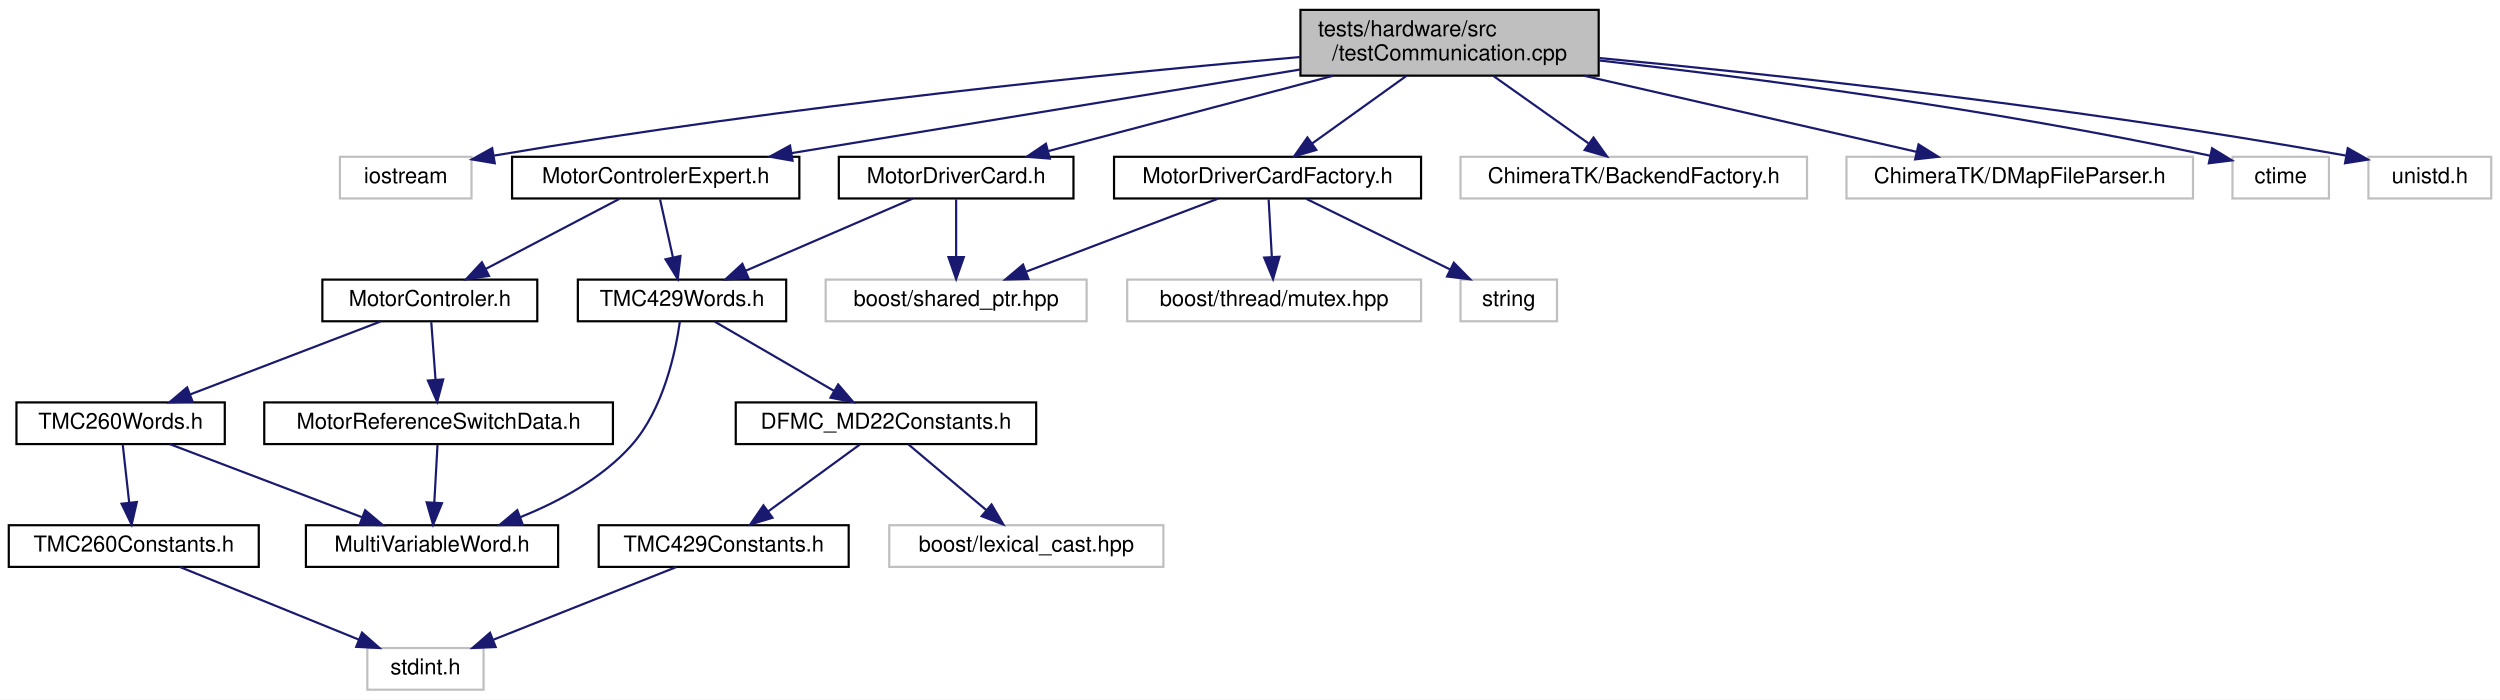
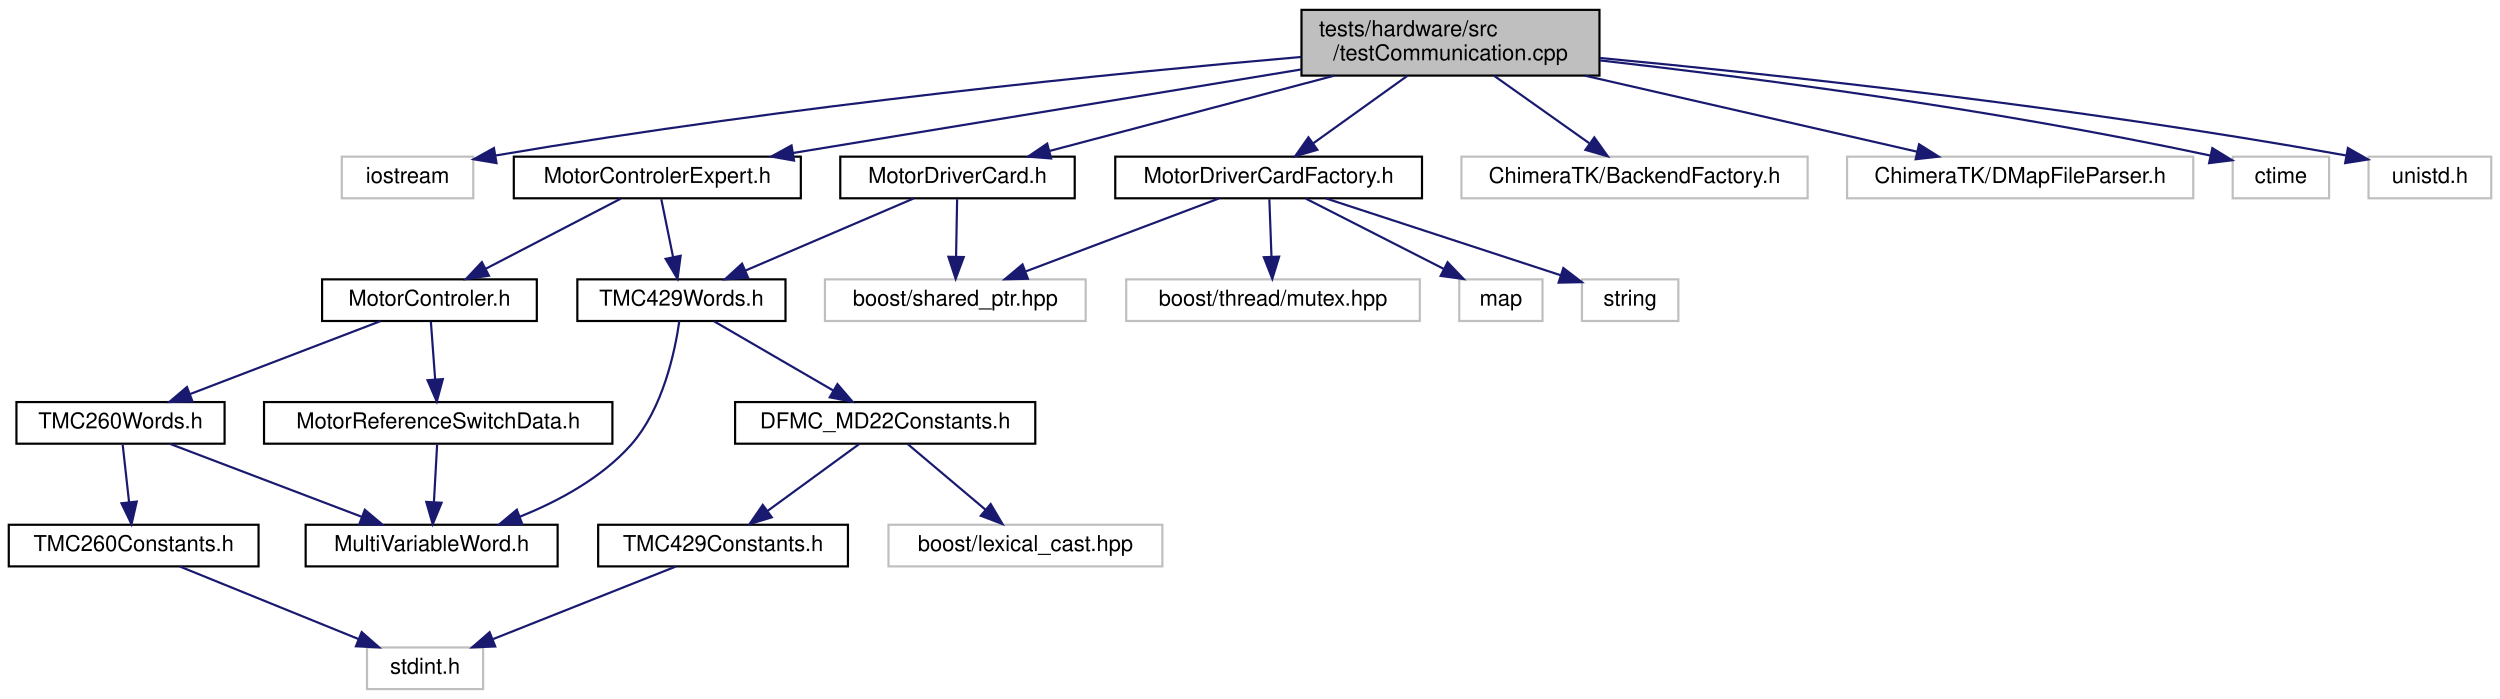
- <svg xmlns="http://www.w3.org/2000/svg" xmlns:xlink="http://www.w3.org/1999/xlink" width="1140pt" height="319pt" viewBox="0.00 0.00 1140.00 319.00">
+ <svg xmlns="http://www.w3.org/2000/svg" xmlns:xlink="http://www.w3.org/1999/xlink" width="1141pt" height="319pt" viewBox="0.00 0.00 1141.00 319.00">
  <g id="graph0" class="graph" transform="scale(1 1) rotate(0) translate(4 315)">
-     <polygon fill="white" stroke="transparent" points="-4,4 -4,-315 1136,-315 1136,4 -4,4" />
+     <polygon fill="white" stroke="transparent" points="-4,4 -4,-315 1137,-315 1137,4 -4,4" />
    <g id="node1" class="node">
      <g id="a_node1">
        <a xlink:title=" ">
-           <polygon fill="#bfbfbf" stroke="black" points="589,-280.5 589,-310.5 725,-310.5 725,-280.5 589,-280.5" />
-           <text text-anchor="start" x="597" y="-298.5" font-family="Helvetica,sans-Serif" font-size="10.00">tests/hardware/src</text>
-           <text text-anchor="middle" x="657" y="-287.5" font-family="Helvetica,sans-Serif" font-size="10.00">/testCommunication.cpp</text>
+           <polygon fill="#bfbfbf" stroke="black" points="590,-280.5 590,-310.5 726,-310.5 726,-280.5 590,-280.5" />
+           <text text-anchor="start" x="598" y="-298.5" font-family="Helvetica,sans-Serif" font-size="10.00">tests/hardware/src</text>
+           <text text-anchor="middle" x="658" y="-287.5" font-family="Helvetica,sans-Serif" font-size="10.00">/testCommunication.cpp</text>
        </a>
      </g>
    </g>
    <g id="node2" class="node">
      <g id="a_node2">
        <a xlink:title=" ">
-           <polygon fill="white" stroke="#bfbfbf" points="151,-224.5 151,-243.5 211,-243.5 211,-224.5 151,-224.5" />
-           <text text-anchor="middle" x="181" y="-231.5" font-family="Helvetica,sans-Serif" font-size="10.00">iostream</text>
+           <polygon fill="white" stroke="#bfbfbf" points="152,-224.5 152,-243.5 212,-243.5 212,-224.5 152,-224.5" />
+           <text text-anchor="middle" x="182" y="-231.5" font-family="Helvetica,sans-Serif" font-size="10.00">iostream</text>
        </a>
      </g>
    </g>
    <g id="edge1" class="edge">
-       <path fill="none" stroke="midnightblue" d="M588.91,-289.01C504.77,-281.69 357.07,-267.11 221.33,-244.06" />
-       <polygon fill="midnightblue" stroke="midnightblue" points="221.61,-240.56 211.17,-242.31 220.43,-247.45 221.61,-240.56" />
+       <path fill="none" stroke="midnightblue" d="M589.91,-289.01C505.77,-281.69 358.07,-267.11 222.33,-244.06" />
+       <polygon fill="midnightblue" stroke="midnightblue" points="222.61,-240.56 212.17,-242.31 221.43,-247.45 222.61,-240.56" />
    </g>
    <g id="node3" class="node">
      <g id="a_node3">
        <a xlink:href="_motor_controler_expert_8h.html" target="_top" xlink:title=" ">
-           <polygon fill="white" stroke="black" points="229.5,-224.5 229.5,-243.5 360.5,-243.5 360.5,-224.5 229.5,-224.5" />
-           <text text-anchor="middle" x="295" y="-231.5" font-family="Helvetica,sans-Serif" font-size="10.00">MotorControlerExpert.h</text>
+           <polygon fill="white" stroke="black" points="230.5,-224.5 230.5,-243.5 361.5,-243.5 361.5,-224.5 230.5,-224.5" />
+           <text text-anchor="middle" x="296" y="-231.5" font-family="Helvetica,sans-Serif" font-size="10.00">MotorControlerExpert.h</text>
        </a>
      </g>
    </g>
    <g id="edge2" class="edge">
-       <path fill="none" stroke="midnightblue" d="M588.91,-283.31C522.23,-272.35 421.5,-255.79 357,-245.19" />
-       <polygon fill="midnightblue" stroke="midnightblue" points="357.4,-241.71 346.97,-243.54 356.26,-248.62 357.4,-241.71" />
+       <path fill="none" stroke="midnightblue" d="M589.91,-283.31C523.23,-272.35 422.5,-255.79 358,-245.19" />
+       <polygon fill="midnightblue" stroke="midnightblue" points="358.4,-241.71 347.97,-243.54 357.26,-248.62 358.4,-241.71" />
    </g>
    <g id="node14" class="node">
      <g id="a_node14">
        <a xlink:href="_motor_driver_card_8h.html" target="_top" xlink:title=" ">
-           <polygon fill="white" stroke="black" points="378.5,-224.5 378.5,-243.5 485.5,-243.5 485.5,-224.5 378.5,-224.5" />
-           <text text-anchor="middle" x="432" y="-231.5" font-family="Helvetica,sans-Serif" font-size="10.00">MotorDriverCard.h</text>
+           <polygon fill="white" stroke="black" points="379.5,-224.5 379.5,-243.5 486.5,-243.5 486.5,-224.5 379.5,-224.5" />
+           <text text-anchor="middle" x="433" y="-231.5" font-family="Helvetica,sans-Serif" font-size="10.00">MotorDriverCard.h</text>
        </a>
      </g>
    </g>
    <g id="edge16" class="edge">
-       <path fill="none" stroke="midnightblue" d="M603.96,-280.47C564.3,-269.99 510.79,-255.84 474.06,-246.12" />
-       <polygon fill="midnightblue" stroke="midnightblue" points="474.73,-242.68 464.17,-243.51 472.94,-249.45 474.73,-242.68" />
+       <path fill="none" stroke="midnightblue" d="M604.96,-280.47C565.3,-269.99 511.79,-255.84 475.06,-246.12" />
+       <polygon fill="midnightblue" stroke="midnightblue" points="475.73,-242.68 465.17,-243.51 473.94,-249.45 475.73,-242.68" />
    </g>
    <g id="node16" class="node">
      <g id="a_node16">
        <a xlink:href="_motor_driver_card_factory_8h.html" target="_top" xlink:title=" ">
-           <polygon fill="white" stroke="black" points="504,-224.5 504,-243.5 644,-243.5 644,-224.5 504,-224.5" />
-           <text text-anchor="middle" x="574" y="-231.5" font-family="Helvetica,sans-Serif" font-size="10.00">MotorDriverCardFactory.h</text>
+           <polygon fill="white" stroke="black" points="505,-224.5 505,-243.5 645,-243.5 645,-224.5 505,-224.5" />
+           <text text-anchor="middle" x="575" y="-231.5" font-family="Helvetica,sans-Serif" font-size="10.00">MotorDriverCardFactory.h</text>
        </a>
      </g>
    </g>
    <g id="edge19" class="edge">
-       <path fill="none" stroke="midnightblue" d="M637.33,-280.4C624.4,-271.13 607.51,-259.03 594.43,-249.65" />
-       <polygon fill="midnightblue" stroke="midnightblue" points="596.24,-246.64 586.08,-243.66 592.17,-252.33 596.24,-246.64" />
-     </g>
-     <g id="node19" class="node">
-       <g id="a_node19">
-         <a xlink:title=" ">
-           <polygon fill="white" stroke="#bfbfbf" points="662,-224.5 662,-243.5 820,-243.5 820,-224.5 662,-224.5" />
-           <text text-anchor="middle" x="741" y="-231.5" font-family="Helvetica,sans-Serif" font-size="10.00">ChimeraTK/BackendFactory.h</text>
-         </a>
-       </g>
-     </g>
-     <g id="edge23" class="edge">
-       <path fill="none" stroke="midnightblue" d="M676.91,-280.4C689.99,-271.13 707.08,-259.03 720.32,-249.65" />
-       <polygon fill="midnightblue" stroke="midnightblue" points="722.64,-252.29 728.78,-243.66 718.59,-246.58 722.64,-252.29" />
+       <path fill="none" stroke="midnightblue" d="M638.33,-280.4C625.4,-271.13 608.51,-259.03 595.43,-249.65" />
+       <polygon fill="midnightblue" stroke="midnightblue" points="597.24,-246.64 587.08,-243.66 593.17,-252.33 597.24,-246.64" />
    </g>
    <g id="node20" class="node">
      <g id="a_node20">
        <a xlink:title=" ">
-           <polygon fill="white" stroke="#bfbfbf" points="838,-224.5 838,-243.5 996,-243.5 996,-224.5 838,-224.5" />
-           <text text-anchor="middle" x="917" y="-231.5" font-family="Helvetica,sans-Serif" font-size="10.00">ChimeraTK/DMapFileParser.h</text>
+           <polygon fill="white" stroke="#bfbfbf" points="663,-224.5 663,-243.5 821,-243.5 821,-224.5 663,-224.5" />
+           <text text-anchor="middle" x="742" y="-231.5" font-family="Helvetica,sans-Serif" font-size="10.00">ChimeraTK/BackendFactory.h</text>
        </a>
      </g>
    </g>
    <g id="edge24" class="edge">
-       <path fill="none" stroke="midnightblue" d="M718.29,-280.47C764.71,-269.85 827.54,-255.47 870.02,-245.75" />
-       <polygon fill="midnightblue" stroke="midnightblue" points="870.86,-249.15 879.83,-243.51 869.3,-242.33 870.86,-249.15" />
+       <path fill="none" stroke="midnightblue" d="M677.91,-280.4C690.99,-271.13 708.08,-259.03 721.32,-249.65" />
+       <polygon fill="midnightblue" stroke="midnightblue" points="723.64,-252.29 729.78,-243.66 719.59,-246.58 723.64,-252.29" />
    </g>
    <g id="node21" class="node">
      <g id="a_node21">
        <a xlink:title=" ">
-           <polygon fill="white" stroke="#bfbfbf" points="1014,-224.5 1014,-243.5 1058,-243.5 1058,-224.5 1014,-224.5" />
-           <text text-anchor="middle" x="1036" y="-231.5" font-family="Helvetica,sans-Serif" font-size="10.00">ctime</text>
+           <polygon fill="white" stroke="#bfbfbf" points="839,-224.5 839,-243.5 997,-243.5 997,-224.5 839,-224.5" />
+           <text text-anchor="middle" x="918" y="-231.5" font-family="Helvetica,sans-Serif" font-size="10.00">ChimeraTK/DMapFileParser.h</text>
        </a>
      </g>
    </g>
    <g id="edge25" class="edge">
-       <path fill="none" stroke="midnightblue" d="M725.19,-287.43C793.51,-279.71 901.76,-265.75 1003.88,-243.99" />
-       <polygon fill="midnightblue" stroke="midnightblue" points="1004.71,-247.39 1013.74,-241.86 1003.23,-240.55 1004.71,-247.39" />
+       <path fill="none" stroke="midnightblue" d="M719.29,-280.47C765.71,-269.85 828.54,-255.47 871.02,-245.75" />
+       <polygon fill="midnightblue" stroke="midnightblue" points="871.86,-249.15 880.83,-243.51 870.3,-242.33 871.86,-249.15" />
    </g>
    <g id="node22" class="node">
      <g id="a_node22">
        <a xlink:title=" ">
-           <polygon fill="white" stroke="#bfbfbf" points="1076,-224.5 1076,-243.5 1132,-243.5 1132,-224.5 1076,-224.5" />
-           <text text-anchor="middle" x="1104" y="-231.5" font-family="Helvetica,sans-Serif" font-size="10.00">unistd.h</text>
+           <polygon fill="white" stroke="#bfbfbf" points="1015,-224.5 1015,-243.5 1059,-243.5 1059,-224.5 1015,-224.5" />
+           <text text-anchor="middle" x="1037" y="-231.5" font-family="Helvetica,sans-Serif" font-size="10.00">ctime</text>
        </a>
      </g>
    </g>
    <g id="edge26" class="edge">
-       <path fill="none" stroke="midnightblue" d="M725.2,-288.54C804.71,-281.05 940.21,-266.59 1065.62,-244.07" />
-       <polygon fill="midnightblue" stroke="midnightblue" points="1066.58,-247.45 1075.79,-242.22 1065.33,-240.56 1066.58,-247.45" />
+       <path fill="none" stroke="midnightblue" d="M726.19,-287.43C794.51,-279.71 902.76,-265.75 1004.88,-243.99" />
+       <polygon fill="midnightblue" stroke="midnightblue" points="1005.71,-247.39 1014.74,-241.86 1004.23,-240.55 1005.71,-247.39" />
+     </g>
+     <g id="node23" class="node">
+       <g id="a_node23">
+         <a xlink:title=" ">
+           <polygon fill="white" stroke="#bfbfbf" points="1077,-224.5 1077,-243.5 1133,-243.5 1133,-224.5 1077,-224.5" />
+           <text text-anchor="middle" x="1105" y="-231.5" font-family="Helvetica,sans-Serif" font-size="10.00">unistd.h</text>
+         </a>
+       </g>
+     </g>
+     <g id="edge27" class="edge">
+       <path fill="none" stroke="midnightblue" d="M726.2,-288.54C805.71,-281.05 941.21,-266.59 1066.62,-244.07" />
+       <polygon fill="midnightblue" stroke="midnightblue" points="1067.58,-247.45 1076.79,-242.22 1066.33,-240.56 1067.58,-247.45" />
    </g>
    <g id="node4" class="node">
      <g id="a_node4">
        <a xlink:href="_motor_controler_8h.html" target="_top" xlink:title=" ">
          <polygon fill="white" stroke="black" points="143,-168.5 143,-187.5 241,-187.5 241,-168.5 143,-168.5" />
          <text text-anchor="middle" x="192" y="-175.5" font-family="Helvetica,sans-Serif" font-size="10.00">MotorControler.h</text>
        </a>
      </g>
    </g>
    <g id="edge3" class="edge">
-       <path fill="none" stroke="midnightblue" d="M278.45,-224.32C262.01,-215.7 236.57,-202.36 217.53,-192.39" />
-       <polygon fill="midnightblue" stroke="midnightblue" points="218.99,-189.2 208.51,-187.65 215.74,-195.4 218.99,-189.2" />
+       <path fill="none" stroke="midnightblue" d="M279.29,-224.32C262.69,-215.7 237,-202.36 217.78,-192.39" />
+       <polygon fill="midnightblue" stroke="midnightblue" points="219.16,-189.16 208.67,-187.65 215.93,-195.37 219.16,-189.16" />
    </g>
    <g id="node10" class="node">
      <g id="a_node10">
        <a xlink:href="_t_m_c429_words_8h.html" target="_top" xlink:title=" ">
          <polygon fill="white" stroke="black" points="259.5,-168.5 259.5,-187.5 354.5,-187.5 354.5,-168.5 259.5,-168.5" />
          <text text-anchor="middle" x="307" y="-175.5" font-family="Helvetica,sans-Serif" font-size="10.00">TMC429Words.h</text>
        </a>
      </g>
    </g>
    <g id="edge10" class="edge">
-       <path fill="none" stroke="midnightblue" d="M296.98,-224.08C298.57,-216.93 300.86,-206.64 302.85,-197.69" />
-       <polygon fill="midnightblue" stroke="midnightblue" points="306.3,-198.27 305.06,-187.75 299.47,-196.75 306.3,-198.27" />
+       <path fill="none" stroke="midnightblue" d="M297.82,-224.08C299.27,-216.93 301.37,-206.64 303.19,-197.69" />
+       <polygon fill="midnightblue" stroke="midnightblue" points="306.65,-198.25 305.22,-187.75 299.79,-196.85 306.65,-198.25" />
    </g>
    <g id="node5" class="node">
      <g id="a_node5">
        <a xlink:href="_motor_reference_switch_data_8h.html" target="_top" xlink:title=" ">
          <polygon fill="white" stroke="black" points="116.5,-112.5 116.5,-131.5 275.5,-131.5 275.5,-112.5 116.5,-112.5" />
          <text text-anchor="middle" x="196" y="-119.5" font-family="Helvetica,sans-Serif" font-size="10.00">MotorReferenceSwitchData.h</text>
        </a>
      </g>
    </g>
    <g id="edge4" class="edge">
      <path fill="none" stroke="midnightblue" d="M192.66,-168.08C193.18,-161.01 193.94,-150.86 194.59,-141.99" />
      <polygon fill="midnightblue" stroke="midnightblue" points="198.1,-141.98 195.35,-131.75 191.12,-141.47 198.1,-141.98" />
    </g>
    <g id="node7" class="node">
      <g id="a_node7">
        <a xlink:href="_t_m_c260_words_8h.html" target="_top" xlink:title=" ">
          <polygon fill="white" stroke="black" points="3.5,-112.5 3.5,-131.5 98.5,-131.5 98.5,-112.5 3.5,-112.5" />
          <text text-anchor="middle" x="51" y="-119.5" font-family="Helvetica,sans-Serif" font-size="10.00">TMC260Words.h</text>
        </a>
      </g>
    </g>
    <g id="edge6" class="edge">
      <path fill="none" stroke="midnightblue" d="M169.66,-168.44C146.25,-159.48 109.26,-145.31 82.81,-135.18" />
      <polygon fill="midnightblue" stroke="midnightblue" points="83.83,-131.82 73.24,-131.52 81.32,-138.36 83.83,-131.82" />
    </g>
    <g id="node6" class="node">
      <g id="a_node6">
        <a xlink:href="_multi_variable_word_8h.html" target="_top" xlink:title=" ">
          <polygon fill="white" stroke="black" points="135.5,-56.5 135.5,-75.5 250.5,-75.5 250.5,-56.5 135.5,-56.5" />
          <text text-anchor="middle" x="193" y="-63.5" font-family="Helvetica,sans-Serif" font-size="10.00">MultiVariableWord.h</text>
        </a>
      </g>
    </g>
    <g id="edge5" class="edge">
      <path fill="none" stroke="midnightblue" d="M195.5,-112.08C195.11,-105.01 194.55,-94.86 194.05,-85.99" />
      <polygon fill="midnightblue" stroke="midnightblue" points="197.54,-85.54 193.49,-75.75 190.55,-85.93 197.54,-85.54" />
    </g>
    <g id="edge7" class="edge">
      <path fill="none" stroke="midnightblue" d="M73.5,-112.44C97.08,-103.48 134.32,-89.31 160.96,-79.18" />
      <polygon fill="midnightblue" stroke="midnightblue" points="162.5,-82.34 170.6,-75.52 160.01,-75.8 162.5,-82.34" />
    </g>
    <g id="node8" class="node">
      <g id="a_node8">
        <a xlink:href="_t_m_c260_constants_8h.html" target="_top" xlink:title=" ">
          <polygon fill="white" stroke="black" points="0,-56.5 0,-75.5 114,-75.5 114,-56.5 0,-56.5" />
          <text text-anchor="middle" x="57" y="-63.5" font-family="Helvetica,sans-Serif" font-size="10.00">TMC260Constants.h</text>
        </a>
      </g>
    </g>
    <g id="edge8" class="edge">
      <path fill="none" stroke="midnightblue" d="M51.99,-112.08C52.79,-104.93 53.93,-94.64 54.92,-85.69" />
      <polygon fill="midnightblue" stroke="midnightblue" points="58.4,-86.08 56.03,-75.75 51.44,-85.3 58.4,-86.08" />
    </g>
    <g id="node9" class="node">
      <g id="a_node9">
        <a xlink:title=" ">
          <polygon fill="white" stroke="#bfbfbf" points="163.5,-0.5 163.5,-19.5 216.5,-19.5 216.5,-0.5 163.5,-0.5" />
          <text text-anchor="middle" x="190" y="-7.5" font-family="Helvetica,sans-Serif" font-size="10.00">stdint.h</text>
        </a>
      </g>
    </g>
    <g id="edge9" class="edge">
      <path fill="none" stroke="midnightblue" d="M78.07,-56.44C100.06,-47.52 134.73,-33.44 159.66,-23.32" />
      <polygon fill="midnightblue" stroke="midnightblue" points="161.08,-26.52 169.02,-19.52 158.44,-20.04 161.08,-26.52" />
    </g>
    <g id="edge15" class="edge">
      <path fill="none" stroke="midnightblue" d="M306.03,-168.38C304.11,-154.85 298.62,-128.47 284,-112 270.58,-96.87 250.9,-86.27 233.28,-79.17" />
      <polygon fill="midnightblue" stroke="midnightblue" points="234.34,-75.83 223.75,-75.58 231.88,-82.38 234.34,-75.83" />
    </g>
    <g id="node11" class="node">
      <g id="a_node11">
        <a xlink:href="_d_f_m_c___m_d22_constants_8h.html" target="_top" xlink:title=" ">
          <polygon fill="white" stroke="black" points="331.5,-112.5 331.5,-131.5 468.5,-131.5 468.5,-112.5 331.5,-112.5" />
          <text text-anchor="middle" x="400" y="-119.5" font-family="Helvetica,sans-Serif" font-size="10.00">DFMC_MD22Constants.h</text>
        </a>
      </g>
    </g>
    <g id="edge11" class="edge">
      <path fill="none" stroke="midnightblue" d="M321.94,-168.32C336.59,-159.82 359.13,-146.73 376.24,-136.8" />
      <polygon fill="midnightblue" stroke="midnightblue" points="378.2,-139.7 385.1,-131.65 374.69,-133.65 378.2,-139.7" />
    </g>
    <g id="node12" class="node">
      <g id="a_node12">
        <a xlink:title=" ">
          <polygon fill="white" stroke="#bfbfbf" points="401.5,-56.5 401.5,-75.5 526.5,-75.5 526.5,-56.5 401.5,-56.5" />
          <text text-anchor="middle" x="464" y="-63.5" font-family="Helvetica,sans-Serif" font-size="10.00">boost/lexical_cast.hpp</text>
        </a>
      </g>
    </g>
    <g id="edge12" class="edge">
      <path fill="none" stroke="midnightblue" d="M410.28,-112.32C419.84,-104.26 434.28,-92.08 445.78,-82.37" />
      <polygon fill="midnightblue" stroke="midnightblue" points="448.14,-84.96 453.53,-75.83 443.63,-79.61 448.14,-84.96" />
    </g>
    <g id="node13" class="node">
      <g id="a_node13">
        <a xlink:href="_t_m_c429_constants_8h.html" target="_top" xlink:title=" ">
          <polygon fill="white" stroke="black" points="269,-56.5 269,-75.5 383,-75.5 383,-56.5 269,-56.5" />
          <text text-anchor="middle" x="326" y="-63.5" font-family="Helvetica,sans-Serif" font-size="10.00">TMC429Constants.h</text>
        </a>
      </g>
    </g>
    <g id="edge13" class="edge">
      <path fill="none" stroke="midnightblue" d="M388.11,-112.32C376.85,-104.11 359.71,-91.6 346.29,-81.81" />
      <polygon fill="midnightblue" stroke="midnightblue" points="348.25,-78.9 338.11,-75.83 344.12,-84.56 348.25,-78.9" />
    </g>
    <g id="edge14" class="edge">
      <path fill="none" stroke="midnightblue" d="M304.45,-56.44C281.97,-47.52 246.51,-33.44 221.02,-23.32" />
      <polygon fill="midnightblue" stroke="midnightblue" points="222.03,-19.95 211.45,-19.52 219.45,-26.46 222.03,-19.95" />
    </g>
    <g id="edge17" class="edge">
-       <path fill="none" stroke="midnightblue" d="M412.19,-224.44C391.71,-215.6 359.52,-201.69 336.14,-191.59" />
-       <polygon fill="midnightblue" stroke="midnightblue" points="337.28,-188.27 326.71,-187.52 334.51,-194.7 337.28,-188.27" />
+       <path fill="none" stroke="midnightblue" d="M413.03,-224.44C392.39,-215.6 359.94,-201.69 336.37,-191.59" />
+       <polygon fill="midnightblue" stroke="midnightblue" points="337.44,-188.24 326.87,-187.52 334.68,-194.67 337.44,-188.24" />
    </g>
    <g id="node15" class="node">
      <g id="a_node15">
        <a xlink:title=" ">
          <polygon fill="white" stroke="#bfbfbf" points="372.5,-168.5 372.5,-187.5 491.5,-187.5 491.5,-168.5 372.5,-168.5" />
          <text text-anchor="middle" x="432" y="-175.5" font-family="Helvetica,sans-Serif" font-size="10.00">boost/shared_ptr.hpp</text>
        </a>
      </g>
    </g>
    <g id="edge18" class="edge">
-       <path fill="none" stroke="midnightblue" d="M432,-224.08C432,-217.01 432,-206.86 432,-197.99" />
-       <polygon fill="midnightblue" stroke="midnightblue" points="435.5,-197.75 432,-187.75 428.5,-197.75 435.5,-197.75" />
+       <path fill="none" stroke="midnightblue" d="M432.83,-224.08C432.7,-217.01 432.52,-206.86 432.35,-197.99" />
+       <polygon fill="midnightblue" stroke="midnightblue" points="435.85,-197.68 432.16,-187.75 428.85,-197.81 435.85,-197.68" />
    </g>
    <g id="edge20" class="edge">
-       <path fill="none" stroke="midnightblue" d="M551.5,-224.44C527.92,-215.48 490.68,-201.31 464.04,-191.18" />
-       <polygon fill="midnightblue" stroke="midnightblue" points="464.99,-187.8 454.4,-187.52 462.5,-194.34 464.99,-187.8" />
+       <path fill="none" stroke="midnightblue" d="M552.34,-224.44C528.6,-215.48 491.09,-201.31 464.26,-191.18" />
+       <polygon fill="midnightblue" stroke="midnightblue" points="465.14,-187.77 454.55,-187.52 462.67,-194.32 465.14,-187.77" />
    </g>
    <g id="node17" class="node">
      <g id="a_node17">
        <a xlink:title=" ">
          <polygon fill="white" stroke="#bfbfbf" points="510,-168.5 510,-187.5 644,-187.5 644,-168.5 510,-168.5" />
          <text text-anchor="middle" x="577" y="-175.5" font-family="Helvetica,sans-Serif" font-size="10.00">boost/thread/mutex.hpp</text>
        </a>
      </g>
    </g>
    <g id="edge21" class="edge">
-       <path fill="none" stroke="midnightblue" d="M574.5,-224.08C574.89,-217.01 575.45,-206.86 575.95,-197.99" />
-       <polygon fill="midnightblue" stroke="midnightblue" points="579.45,-197.93 576.51,-187.75 572.46,-197.54 579.45,-197.93" />
+       <path fill="none" stroke="midnightblue" d="M575.33,-224.08C575.59,-217.01 575.97,-206.86 576.3,-197.99" />
+       <polygon fill="midnightblue" stroke="midnightblue" points="579.8,-197.87 576.68,-187.75 572.81,-197.61 579.8,-197.87" />
    </g>
    <g id="node18" class="node">
      <g id="a_node18">
        <a xlink:title=" ">
-           <polygon fill="white" stroke="#bfbfbf" points="662,-168.5 662,-187.5 706,-187.5 706,-168.5 662,-168.5" />
-           <text text-anchor="middle" x="684" y="-175.5" font-family="Helvetica,sans-Serif" font-size="10.00">string</text>
+           <polygon fill="white" stroke="#bfbfbf" points="662,-168.5 662,-187.5 700,-187.5 700,-168.5 662,-168.5" />
+           <text text-anchor="middle" x="681" y="-175.5" font-family="Helvetica,sans-Serif" font-size="10.00">map</text>
        </a>
      </g>
    </g>
    <g id="edge22" class="edge">
-       <path fill="none" stroke="midnightblue" d="M591.67,-224.32C609.39,-215.62 636.9,-202.12 657.29,-192.11" />
-       <polygon fill="midnightblue" stroke="midnightblue" points="658.94,-195.2 666.37,-187.65 655.85,-188.92 658.94,-195.2" />
+       <path fill="none" stroke="midnightblue" d="M592.03,-224.32C609.03,-215.66 635.38,-202.24 654.99,-192.25" />
+       <polygon fill="midnightblue" stroke="midnightblue" points="656.69,-195.31 664.01,-187.65 653.51,-189.08 656.69,-195.31" />
+     </g>
+     <g id="node19" class="node">
+       <g id="a_node19">
+         <a xlink:title=" ">
+           <polygon fill="white" stroke="#bfbfbf" points="718,-168.5 718,-187.5 762,-187.5 762,-168.5 718,-168.5" />
+           <text text-anchor="middle" x="740" y="-175.5" font-family="Helvetica,sans-Serif" font-size="10.00">string</text>
+         </a>
+       </g>
+     </g>
+     <g id="edge23" class="edge">
+       <path fill="none" stroke="midnightblue" d="M601.14,-224.44C630.25,-214.92 677.29,-199.52 708.43,-189.33" />
+       <polygon fill="midnightblue" stroke="midnightblue" points="709.52,-192.66 717.94,-186.22 707.35,-186 709.52,-192.66" />
    </g>
  </g>
</svg>
